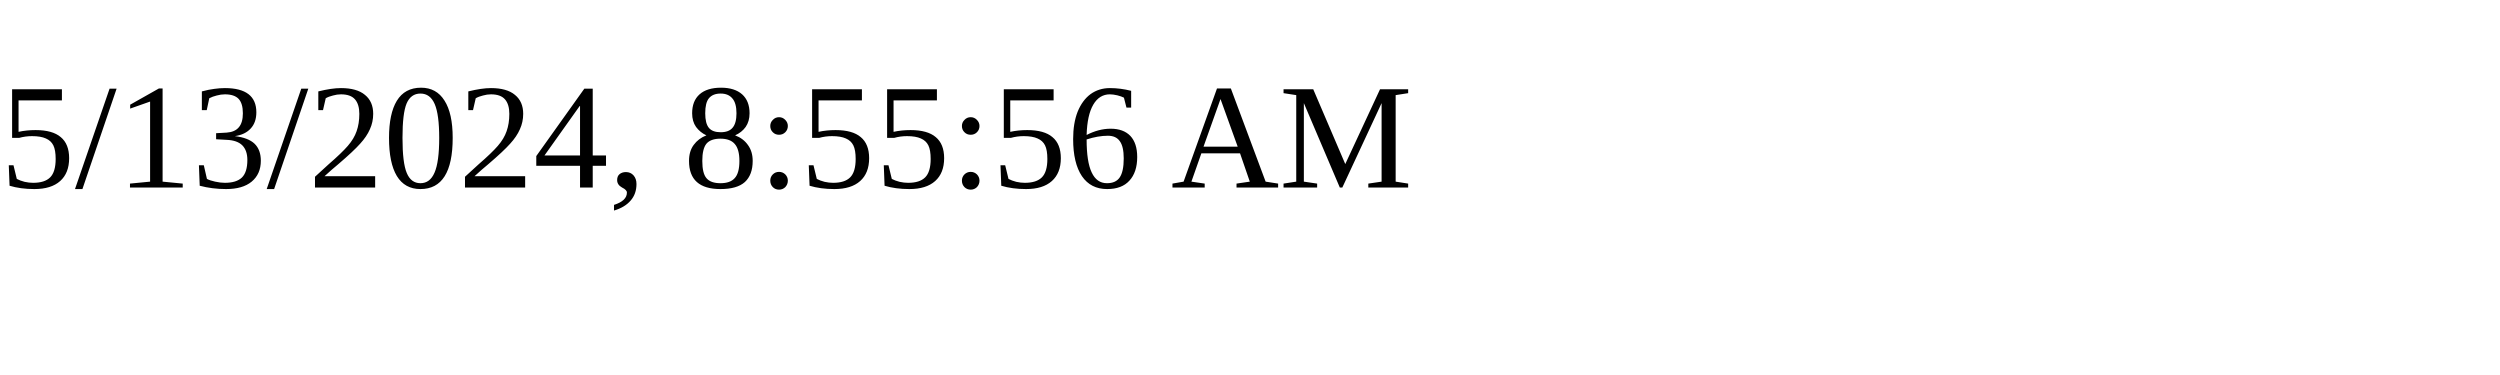
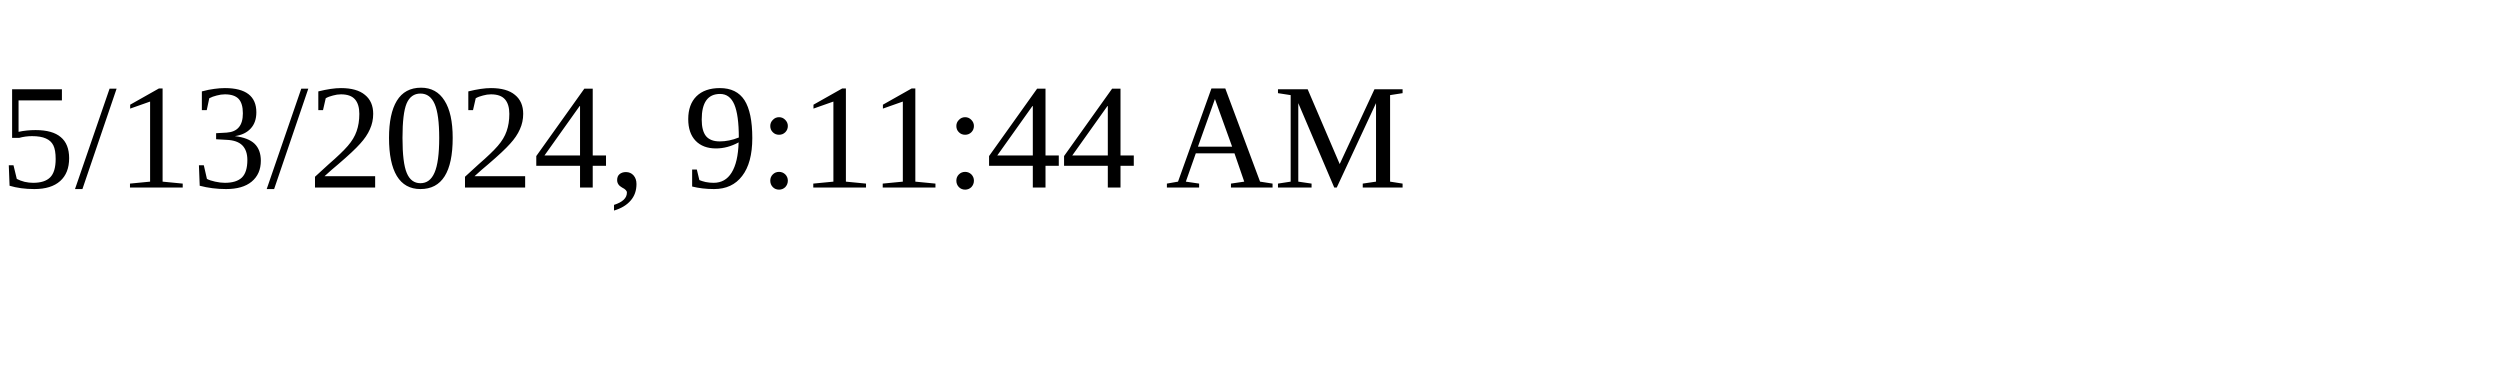
<svg xmlns="http://www.w3.org/2000/svg" height="30" width="200">
-   <text x="0" y="15">5/13/2024, 8:55:56 AM</text>
+   <text x="0" y="15">5/13/2024, 9:11:44 AM</text>
</svg>
